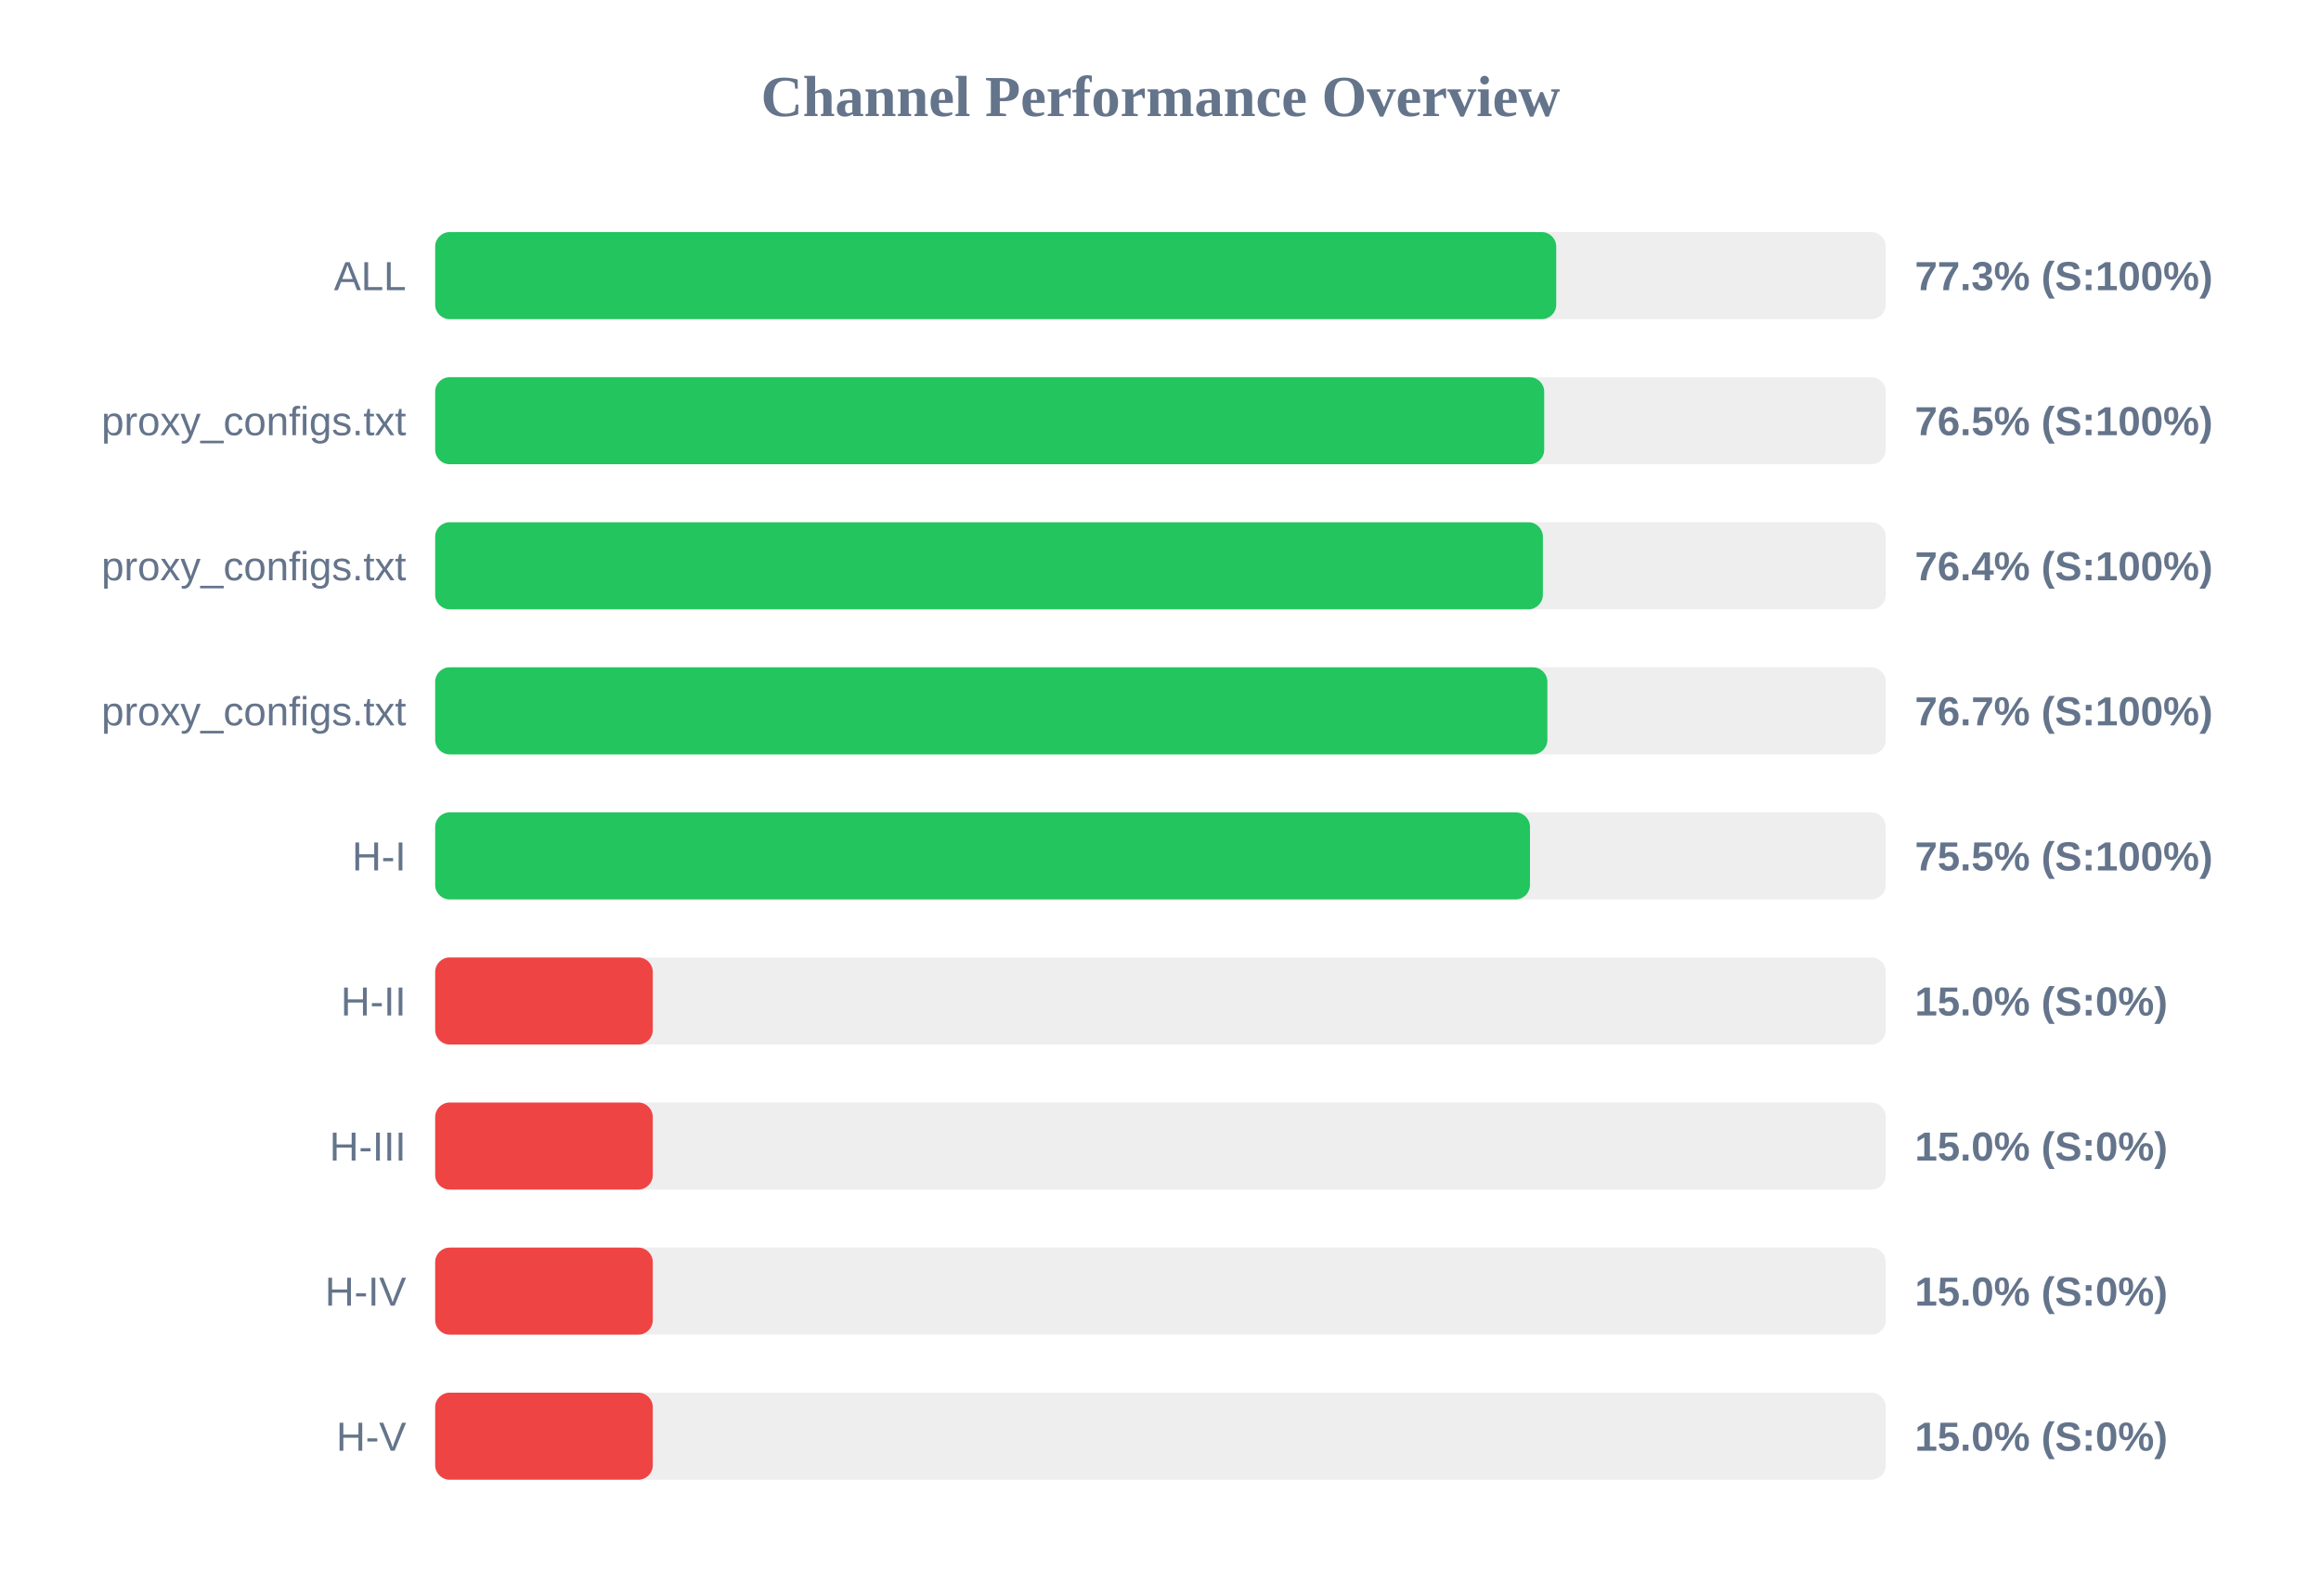
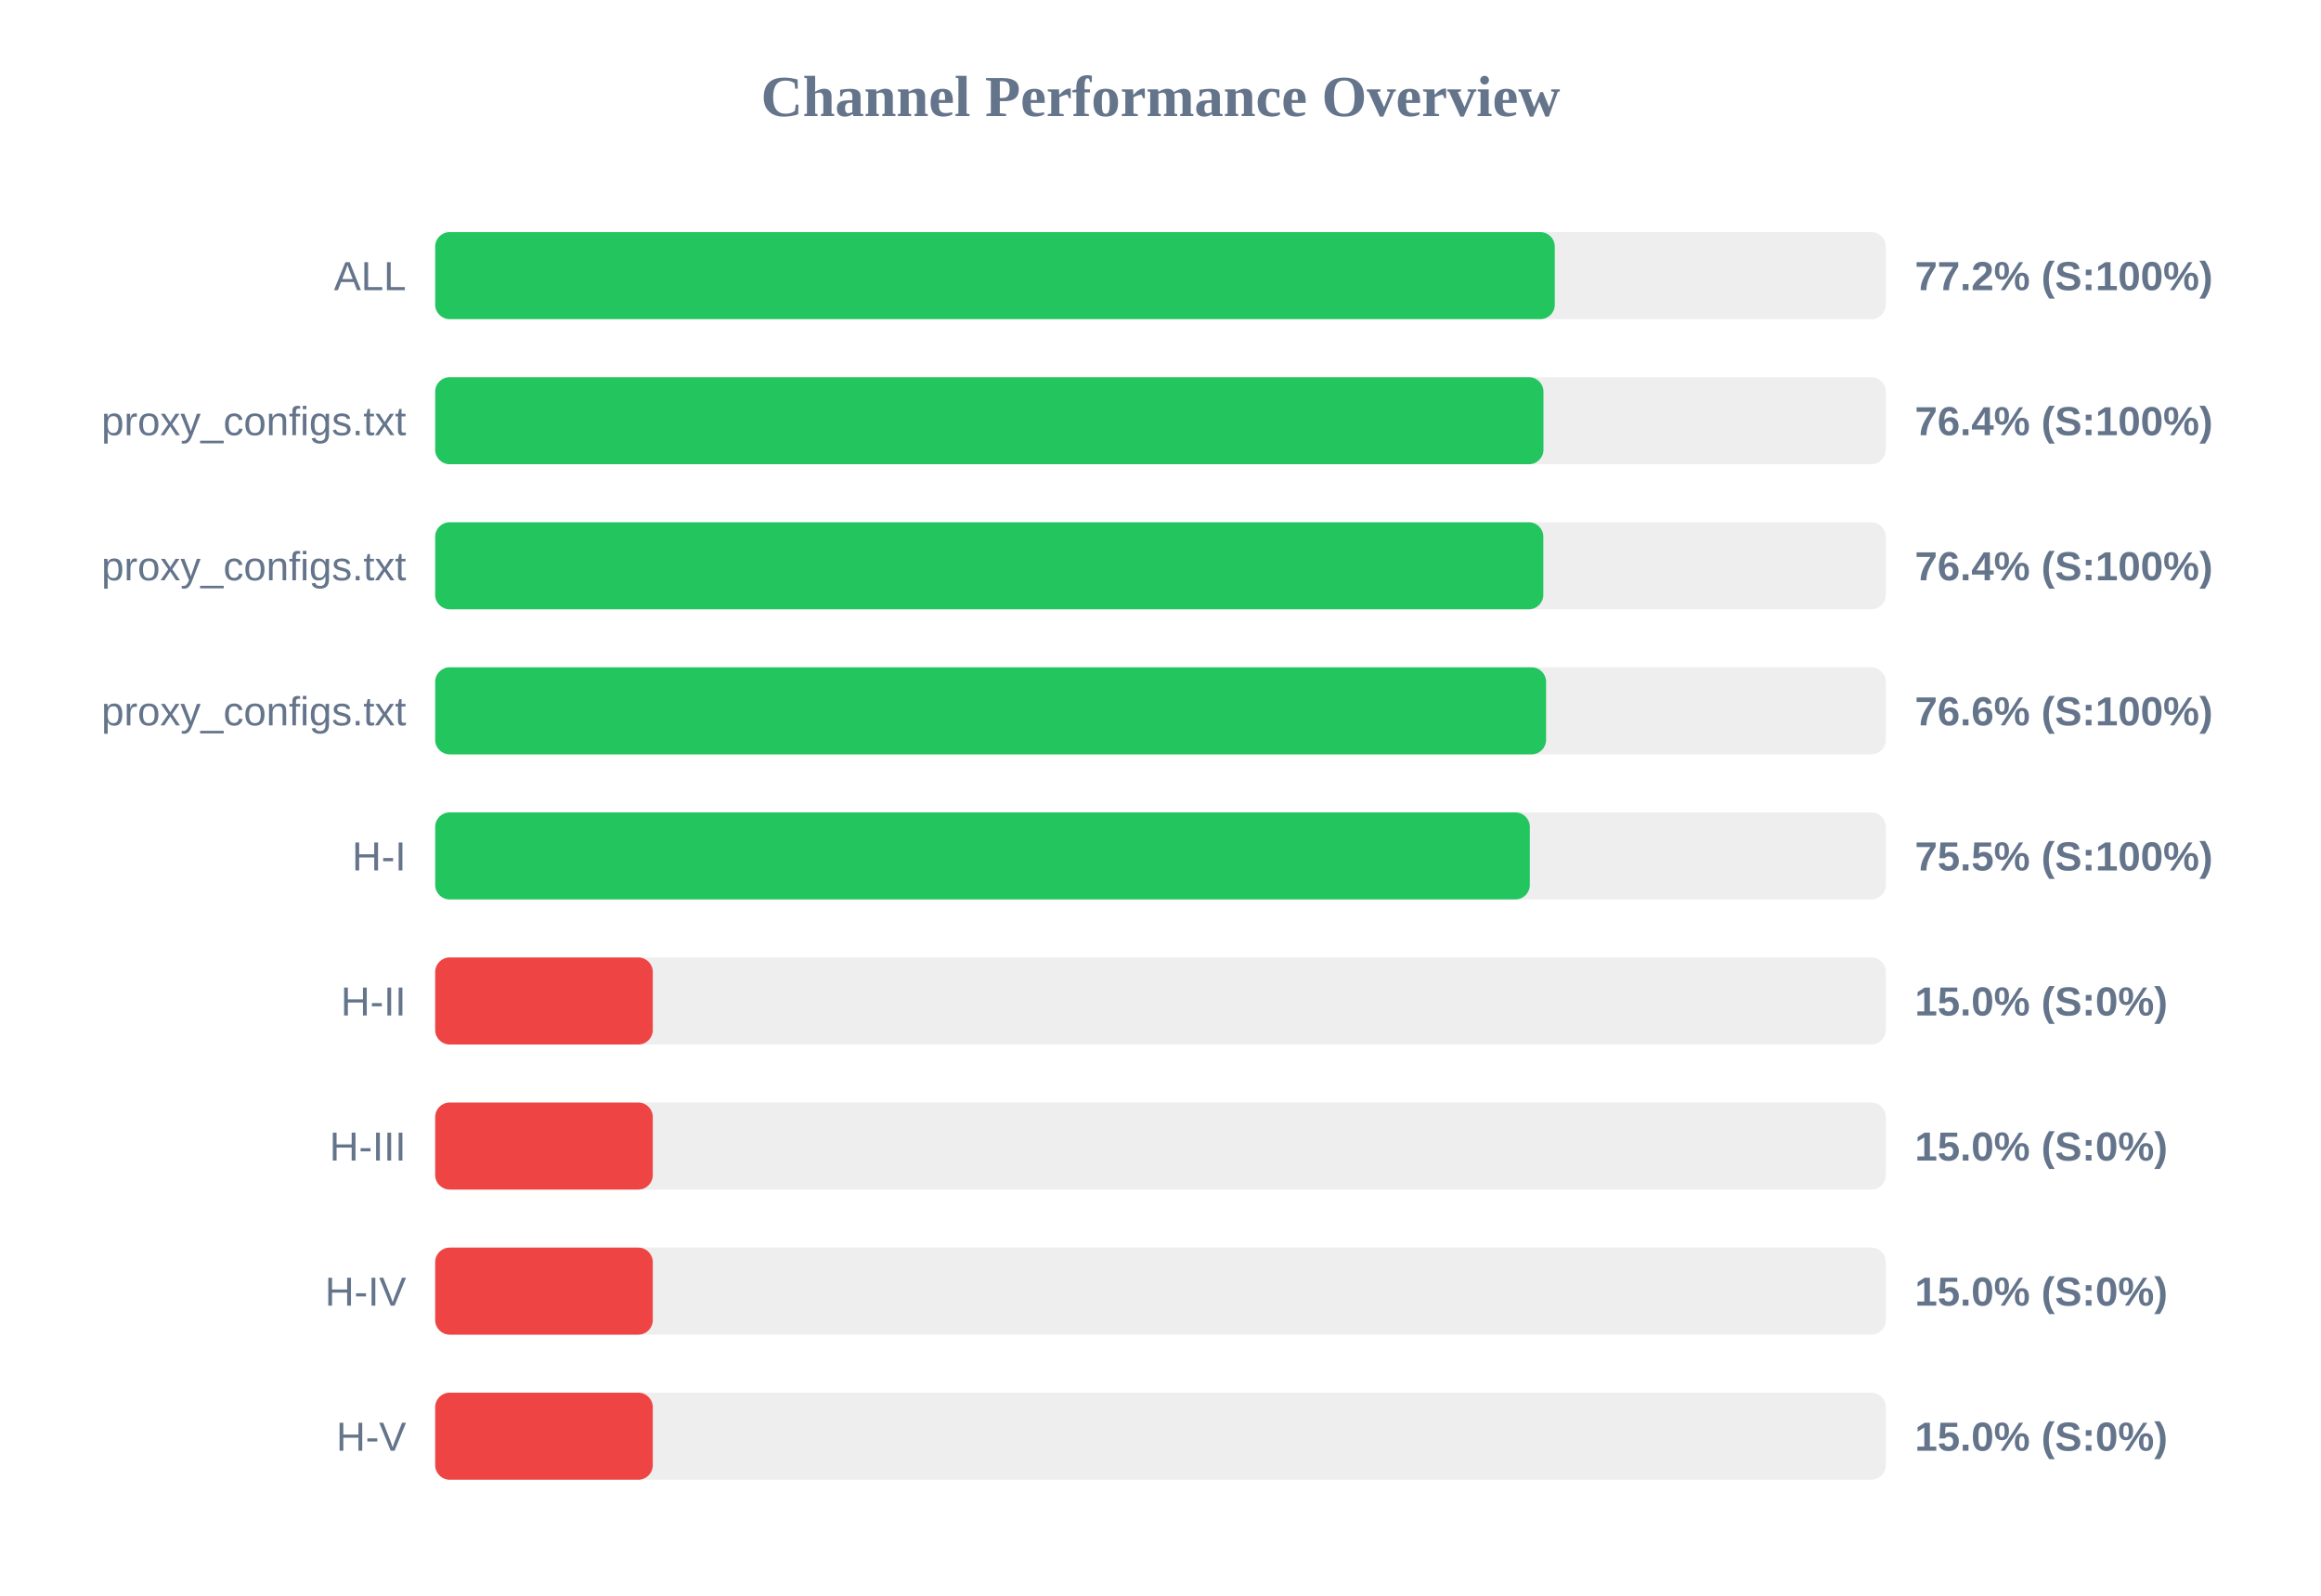
<svg xmlns="http://www.w3.org/2000/svg" width="800" height="550" version="1.1">
  <style>
        .row { font: 14px Arial; fill: #64748b; }
        .score { font: bold 14px Arial; fill: #64748b; }
    </style>
  <text x="400" y="40" text-anchor="middle" font-size="20px" font-weight="bold" fill="#64748b">Channel Performance Overview</text>
  <rect x="150" y="80" width="500" height="30" fill="#eee" rx="5" />
-   <rect x="150" y="80" width="386.4" height="30" fill="#22c55e" rx="5" />
+   <rect x="150" y="80" width="385.9" height="30" fill="#22c55e" rx="5" />
  <text x="140" y="100" text-anchor="end" class="row">ALL</text>
-   <text x="660" y="100" text-anchor="start" class="score">77.3% (S:100%)</text>
+   <text x="660" y="100" text-anchor="start" class="score">77.2% (S:100%)</text>
  <rect x="150" y="130" width="500" height="30" fill="#eee" rx="5" />
-   <rect x="150" y="130" width="382.25" height="30" fill="#22c55e" rx="5" />
+   <rect x="150" y="130" width="382.0" height="30" fill="#22c55e" rx="5" />
  <text x="140" y="150" text-anchor="end" class="row">proxy_configs.txt</text>
-   <text x="660" y="150" text-anchor="start" class="score">76.5% (S:100%)</text>
+   <text x="660" y="150" text-anchor="start" class="score">76.4% (S:100%)</text>
  <rect x="150" y="180" width="500" height="30" fill="#eee" rx="5" />
-   <rect x="150" y="180" width="381.8" height="30" fill="#22c55e" rx="5" />
+   <rect x="150" y="180" width="381.95" height="30" fill="#22c55e" rx="5" />
  <text x="140" y="200" text-anchor="end" class="row">proxy_configs.txt</text>
  <text x="660" y="200" text-anchor="start" class="score">76.4% (S:100%)</text>
  <rect x="150" y="230" width="500" height="30" fill="#eee" rx="5" />
-   <rect x="150" y="230" width="383.35" height="30" fill="#22c55e" rx="5" />
+   <rect x="150" y="230" width="382.9" height="30" fill="#22c55e" rx="5" />
  <text x="140" y="250" text-anchor="end" class="row">proxy_configs.txt</text>
-   <text x="660" y="250" text-anchor="start" class="score">76.7% (S:100%)</text>
+   <text x="660" y="250" text-anchor="start" class="score">76.6% (S:100%)</text>
  <rect x="150" y="280" width="500" height="30" fill="#eee" rx="5" />
-   <rect x="150" y="280" width="377.35" height="30" fill="#22c55e" rx="5" />
+   <rect x="150" y="280" width="377.3" height="30" fill="#22c55e" rx="5" />
  <text x="140" y="300" text-anchor="end" class="row">H-I</text>
  <text x="660" y="300" text-anchor="start" class="score">75.5% (S:100%)</text>
  <rect x="150" y="330" width="500" height="30" fill="#eee" rx="5" />
  <rect x="150" y="330" width="75.0" height="30" fill="#ef4444" rx="5" />
  <text x="140" y="350" text-anchor="end" class="row">H-II</text>
  <text x="660" y="350" text-anchor="start" class="score">15.0% (S:0%)</text>
  <rect x="150" y="380" width="500" height="30" fill="#eee" rx="5" />
  <rect x="150" y="380" width="75.0" height="30" fill="#ef4444" rx="5" />
  <text x="140" y="400" text-anchor="end" class="row">H-III</text>
  <text x="660" y="400" text-anchor="start" class="score">15.0% (S:0%)</text>
  <rect x="150" y="430" width="500" height="30" fill="#eee" rx="5" />
  <rect x="150" y="430" width="75.0" height="30" fill="#ef4444" rx="5" />
  <text x="140" y="450" text-anchor="end" class="row">H-IV</text>
  <text x="660" y="450" text-anchor="start" class="score">15.0% (S:0%)</text>
  <rect x="150" y="480" width="500" height="30" fill="#eee" rx="5" />
  <rect x="150" y="480" width="75.0" height="30" fill="#ef4444" rx="5" />
  <text x="140" y="500" text-anchor="end" class="row">H-V</text>
  <text x="660" y="500" text-anchor="start" class="score">15.0% (S:0%)</text>
</svg>
